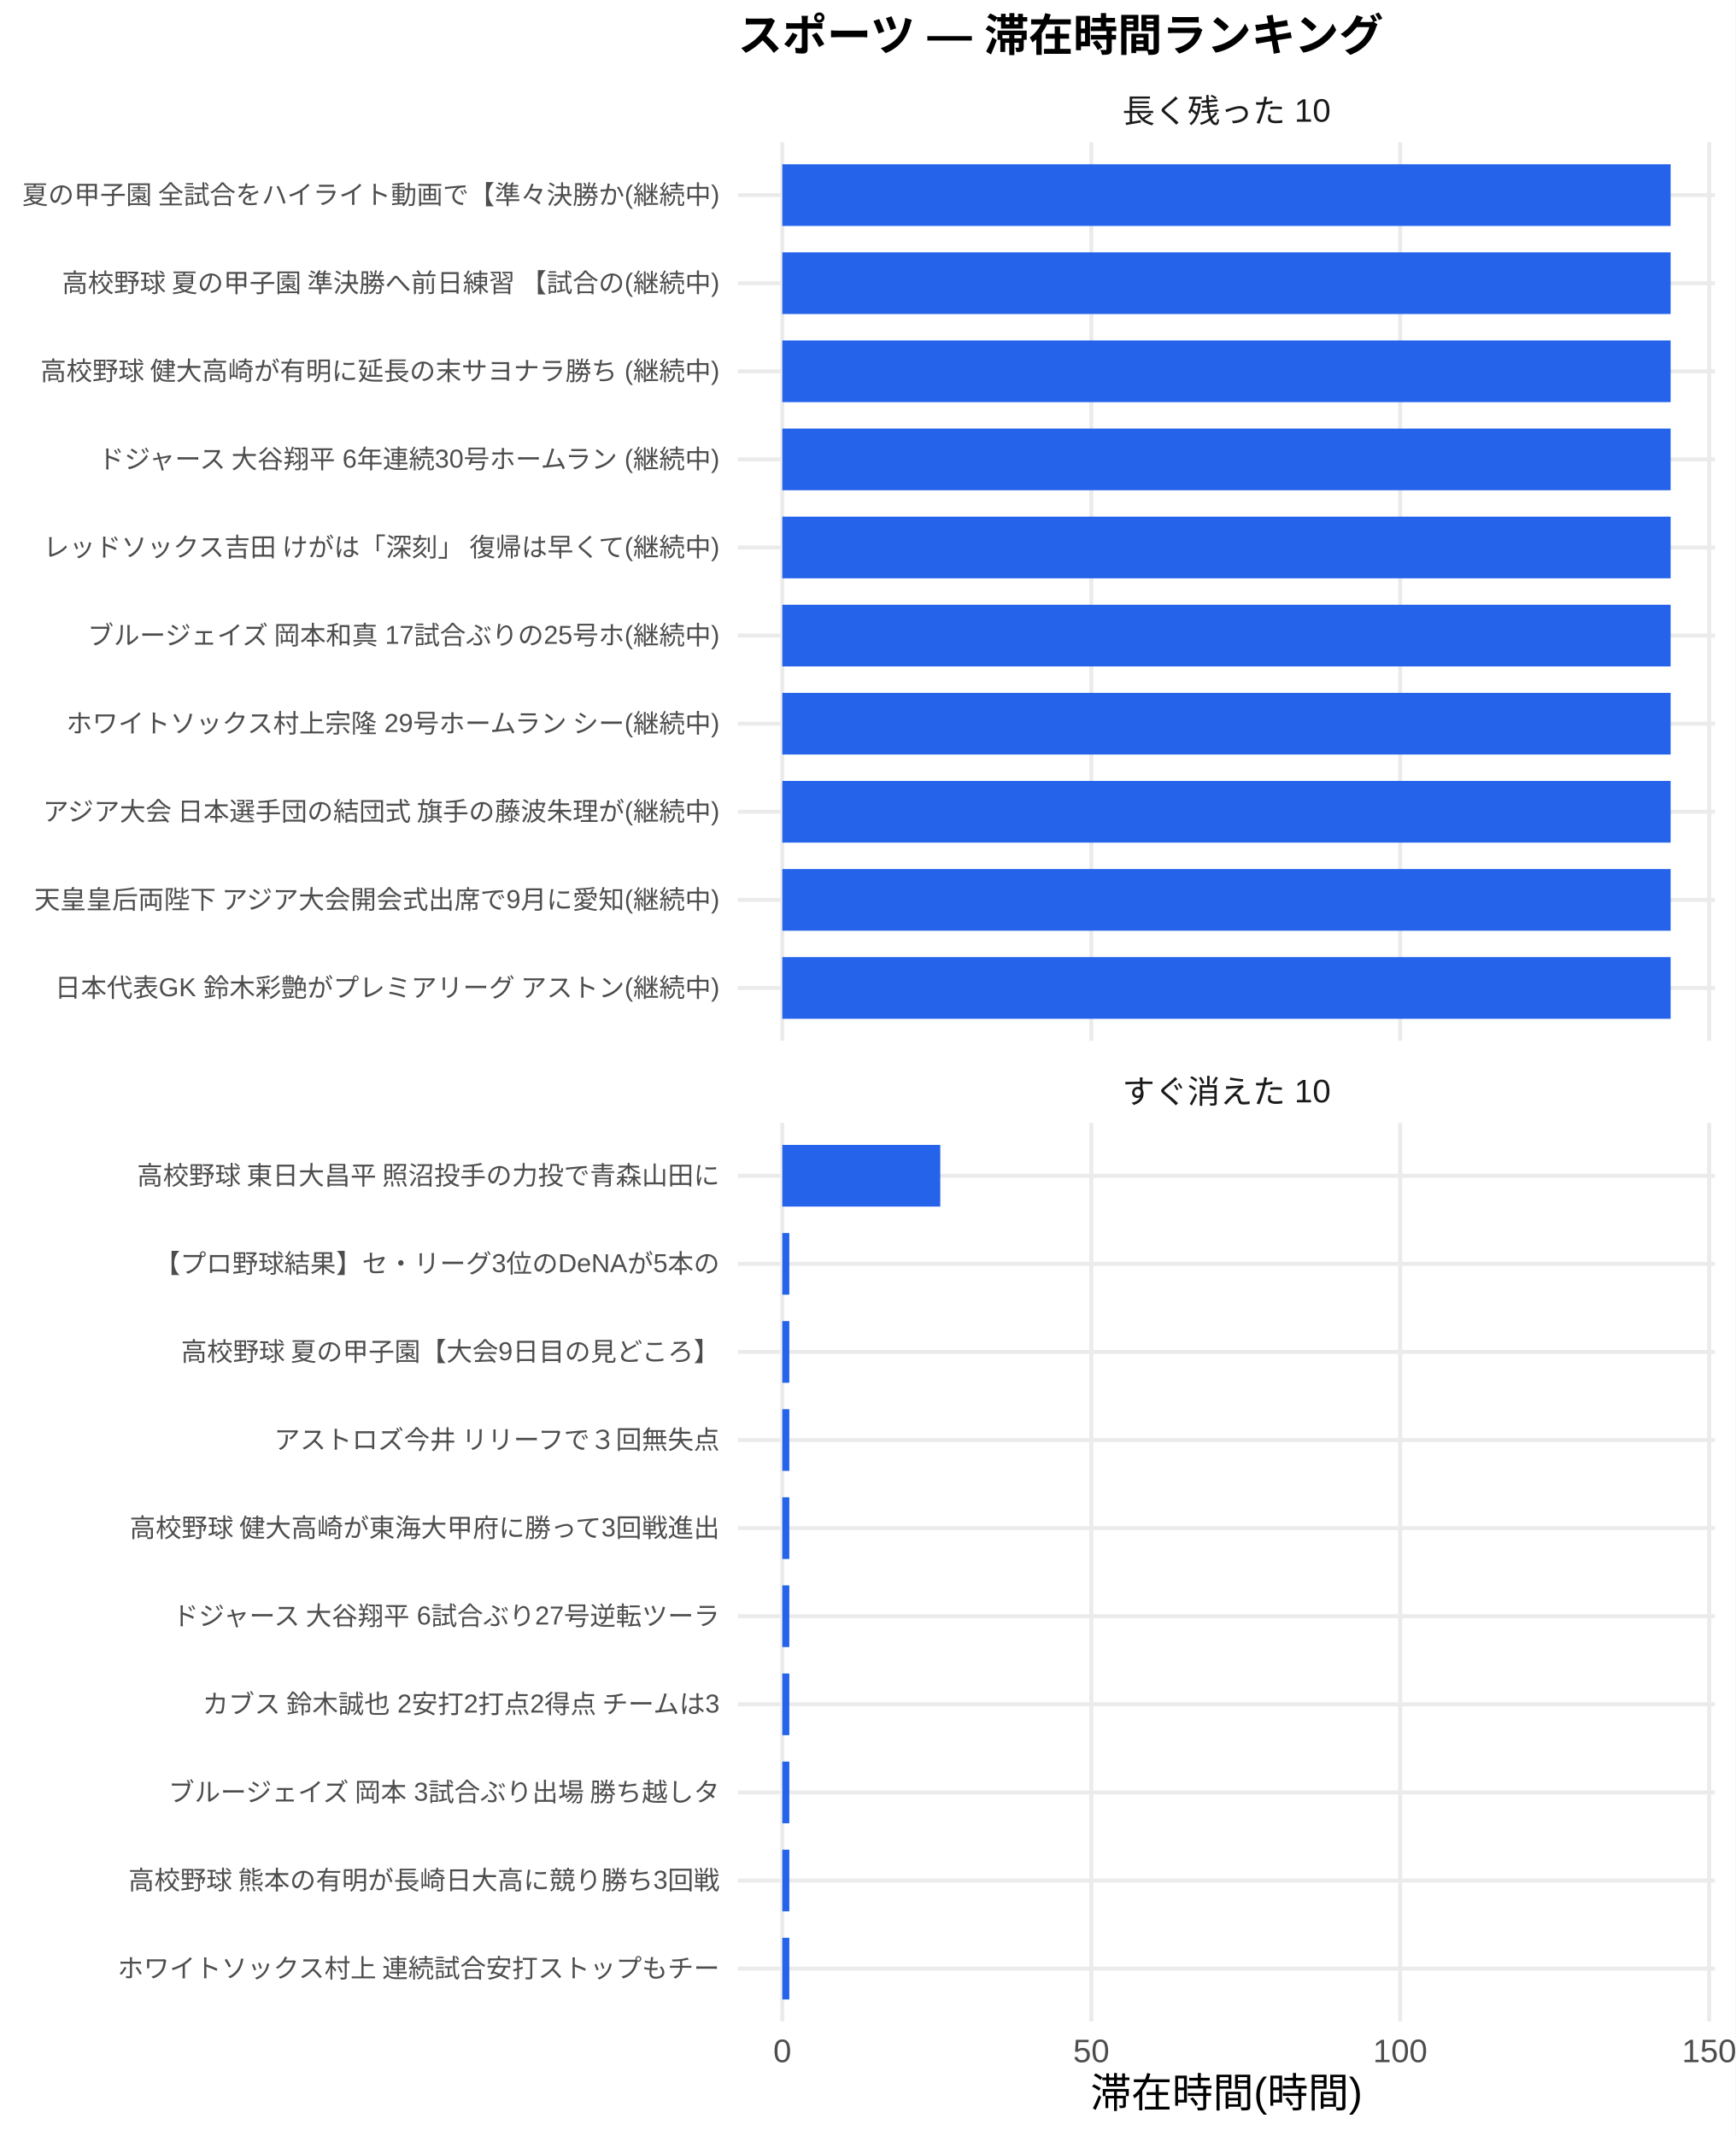
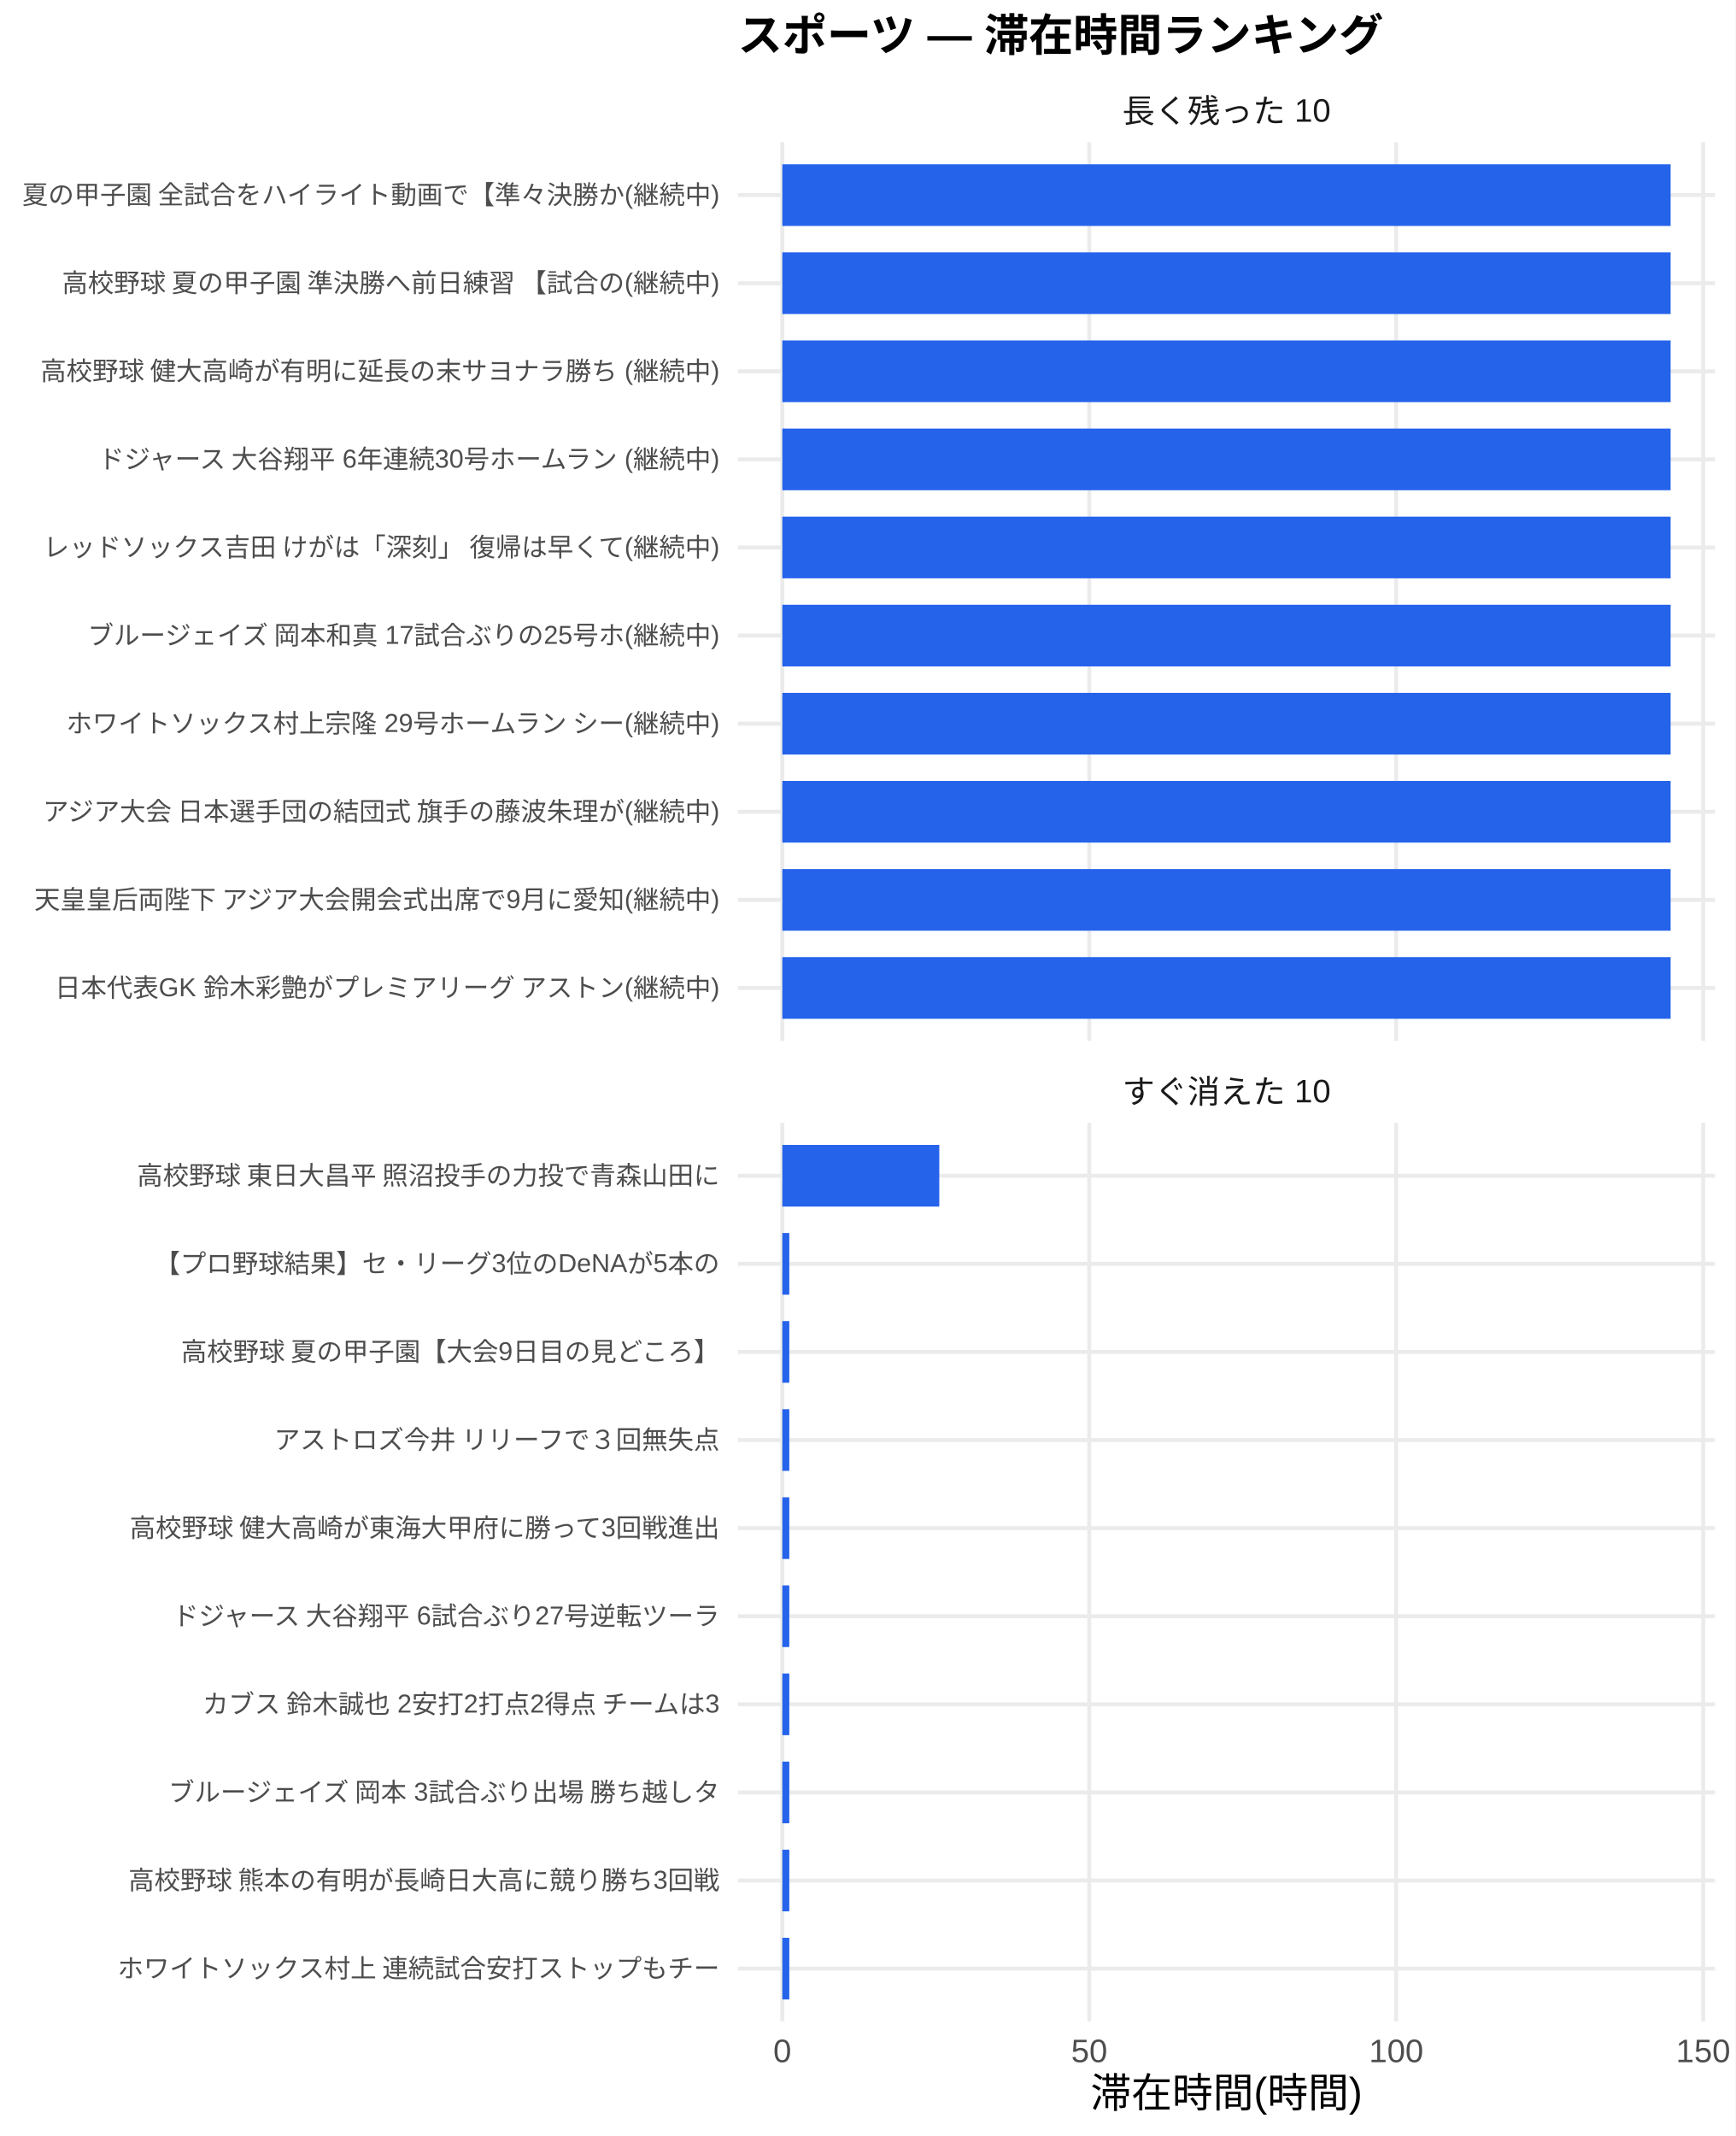
<svg xmlns="http://www.w3.org/2000/svg" width="468.00pt" height="576.00pt" viewBox="0 0 468.00 576.00">
  <g class="svglite">
    <defs>
      <style type="text/css">
    .svglite line, .svglite polyline, .svglite polygon, .svglite path, .svglite rect, .svglite circle {
      fill: none;
      stroke: #000000;
      stroke-linecap: round;
      stroke-linejoin: round;
      stroke-miterlimit: 10.00;
    }
    .svglite text {
      white-space: pre;
    }
    .svglite g.glyphgroup path {
      fill: inherit;
      stroke: none;
    }
  </style>
    </defs>
    <rect width="100%" height="100%" style="stroke: none; fill: #FFFFFF;" />
    <defs>
      <clipPath id="cpMC4wMHw0NjguMDB8MC4wMHw1NzYuMDA=">
        <rect x="0.00" y="0.00" width="468.00" height="576.00" />
      </clipPath>
    </defs>
    <g clip-path="url(#cpMC4wMHw0NjguMDB8MC4wMHw1NzYuMDA=)">
      <rect x="0.00" y="0.00" width="468.00" height="576.00" style="stroke-width: 1.07; stroke: none; fill: #FFFFFF;" />
    </g>
    <defs>
      <clipPath id="cpMTk5LjAwfDQ2Mi41MnwzOC4zNnwyODAuNjc=">
        <rect x="199.00" y="38.36" width="263.52" height="242.31" />
      </clipPath>
    </defs>
    <g clip-path="url(#cpMTk5LjAwfDQ2Mi41MnwzOC4zNnwyODAuNjc=)">
      <polyline points="199.00,266.42 462.52,266.42 " style="stroke-width: 1.07; stroke: #EBEBEB; stroke-linecap: butt;" />
      <polyline points="199.00,242.66 462.52,242.66 " style="stroke-width: 1.07; stroke: #EBEBEB; stroke-linecap: butt;" />
      <polyline points="199.00,218.91 462.52,218.91 " style="stroke-width: 1.07; stroke: #EBEBEB; stroke-linecap: butt;" />
      <polyline points="199.00,195.15 462.52,195.15 " style="stroke-width: 1.07; stroke: #EBEBEB; stroke-linecap: butt;" />
      <polyline points="199.00,171.39 462.52,171.39 " style="stroke-width: 1.07; stroke: #EBEBEB; stroke-linecap: butt;" />
      <polyline points="199.00,147.64 462.52,147.64 " style="stroke-width: 1.07; stroke: #EBEBEB; stroke-linecap: butt;" />
      <polyline points="199.00,123.88 462.52,123.88 " style="stroke-width: 1.07; stroke: #EBEBEB; stroke-linecap: butt;" />
      <polyline points="199.00,100.13 462.52,100.13 " style="stroke-width: 1.07; stroke: #EBEBEB; stroke-linecap: butt;" />
      <polyline points="199.00,76.37 462.52,76.37 " style="stroke-width: 1.07; stroke: #EBEBEB; stroke-linecap: butt;" />
      <polyline points="199.00,52.61 462.52,52.61 " style="stroke-width: 1.07; stroke: #EBEBEB; stroke-linecap: butt;" />
      <polyline points="210.98,280.67 210.98,38.36 " style="stroke-width: 1.07; stroke: #EBEBEB; stroke-linecap: butt;" />
-       <polyline points="294.30,280.67 294.30,38.36 " style="stroke-width: 1.07; stroke: #EBEBEB; stroke-linecap: butt;" />
-       <polyline points="377.61,280.67 377.61,38.36 " style="stroke-width: 1.07; stroke: #EBEBEB; stroke-linecap: butt;" />
-       <polyline points="460.93,280.67 460.93,38.36 " style="stroke-width: 1.07; stroke: #EBEBEB; stroke-linecap: butt;" />
+       <polyline points="293.76,280.67 293.76,38.36 " style="stroke-width: 1.07; stroke: #EBEBEB; stroke-linecap: butt;" />
+       <polyline points="376.54,280.67 376.54,38.36 " style="stroke-width: 1.07; stroke: #EBEBEB; stroke-linecap: butt;" />
+       <polyline points="459.32,280.67 459.32,38.36 " style="stroke-width: 1.07; stroke: #EBEBEB; stroke-linecap: butt;" />
      <rect x="210.98" y="44.30" width="239.56" height="16.63" style="stroke-width: 1.07; stroke: none; stroke-linecap: butt; stroke-linejoin: miter; fill: #2563EB;" />
      <rect x="210.98" y="68.05" width="239.56" height="16.63" style="stroke-width: 1.07; stroke: none; stroke-linecap: butt; stroke-linejoin: miter; fill: #2563EB;" />
      <rect x="210.98" y="91.81" width="239.56" height="16.63" style="stroke-width: 1.07; stroke: none; stroke-linecap: butt; stroke-linejoin: miter; fill: #2563EB;" />
      <rect x="210.98" y="115.57" width="239.56" height="16.63" style="stroke-width: 1.07; stroke: none; stroke-linecap: butt; stroke-linejoin: miter; fill: #2563EB;" />
      <rect x="210.98" y="139.32" width="239.56" height="16.63" style="stroke-width: 1.07; stroke: none; stroke-linecap: butt; stroke-linejoin: miter; fill: #2563EB;" />
      <rect x="210.98" y="163.08" width="239.56" height="16.63" style="stroke-width: 1.07; stroke: none; stroke-linecap: butt; stroke-linejoin: miter; fill: #2563EB;" />
      <rect x="210.98" y="186.84" width="239.56" height="16.63" style="stroke-width: 1.07; stroke: none; stroke-linecap: butt; stroke-linejoin: miter; fill: #2563EB;" />
      <rect x="210.98" y="210.59" width="239.56" height="16.63" style="stroke-width: 1.07; stroke: none; stroke-linecap: butt; stroke-linejoin: miter; fill: #2563EB;" />
      <rect x="210.98" y="234.35" width="239.56" height="16.63" style="stroke-width: 1.07; stroke: none; stroke-linecap: butt; stroke-linejoin: miter; fill: #2563EB;" />
      <rect x="210.98" y="258.10" width="239.56" height="16.63" style="stroke-width: 1.07; stroke: none; stroke-linecap: butt; stroke-linejoin: miter; fill: #2563EB;" />
    </g>
    <g clip-path="url(#cpMC4wMHw0NjguMDB8MC4wMHw1NzYuMDA=)">
</g>
    <defs>
      <clipPath id="cpMTk5LjAwfDQ2Mi41MnwzMDIuODB8NTQ1LjEy">
        <rect x="199.00" y="302.80" width="263.52" height="242.31" />
      </clipPath>
    </defs>
    <g clip-path="url(#cpMTk5LjAwfDQ2Mi41MnwzMDIuODB8NTQ1LjEy)">
      <polyline points="199.00,530.86 462.52,530.86 " style="stroke-width: 1.07; stroke: #EBEBEB; stroke-linecap: butt;" />
      <polyline points="199.00,507.11 462.52,507.11 " style="stroke-width: 1.07; stroke: #EBEBEB; stroke-linecap: butt;" />
      <polyline points="199.00,483.35 462.52,483.35 " style="stroke-width: 1.07; stroke: #EBEBEB; stroke-linecap: butt;" />
      <polyline points="199.00,459.59 462.52,459.59 " style="stroke-width: 1.07; stroke: #EBEBEB; stroke-linecap: butt;" />
      <polyline points="199.00,435.84 462.52,435.84 " style="stroke-width: 1.07; stroke: #EBEBEB; stroke-linecap: butt;" />
      <polyline points="199.00,412.08 462.52,412.08 " style="stroke-width: 1.07; stroke: #EBEBEB; stroke-linecap: butt;" />
      <polyline points="199.00,388.33 462.52,388.33 " style="stroke-width: 1.07; stroke: #EBEBEB; stroke-linecap: butt;" />
      <polyline points="199.00,364.57 462.52,364.57 " style="stroke-width: 1.07; stroke: #EBEBEB; stroke-linecap: butt;" />
      <polyline points="199.00,340.81 462.52,340.81 " style="stroke-width: 1.07; stroke: #EBEBEB; stroke-linecap: butt;" />
      <polyline points="199.00,317.06 462.52,317.06 " style="stroke-width: 1.07; stroke: #EBEBEB; stroke-linecap: butt;" />
      <polyline points="210.98,545.12 210.98,302.80 " style="stroke-width: 1.07; stroke: #EBEBEB; stroke-linecap: butt;" />
-       <polyline points="294.30,545.12 294.30,302.80 " style="stroke-width: 1.07; stroke: #EBEBEB; stroke-linecap: butt;" />
-       <polyline points="377.61,545.12 377.61,302.80 " style="stroke-width: 1.07; stroke: #EBEBEB; stroke-linecap: butt;" />
-       <polyline points="460.93,545.12 460.93,302.80 " style="stroke-width: 1.07; stroke: #EBEBEB; stroke-linecap: butt;" />
-       <rect x="210.98" y="308.74" width="42.60" height="16.63" style="stroke-width: 1.07; stroke: none; stroke-linecap: butt; stroke-linejoin: miter; fill: #2563EB;" />
-       <rect x="210.98" y="332.50" width="1.89" height="16.63" style="stroke-width: 1.07; stroke: none; stroke-linecap: butt; stroke-linejoin: miter; fill: #2563EB;" />
-       <rect x="210.98" y="356.25" width="1.89" height="16.63" style="stroke-width: 1.07; stroke: none; stroke-linecap: butt; stroke-linejoin: miter; fill: #2563EB;" />
-       <rect x="210.98" y="380.01" width="1.89" height="16.63" style="stroke-width: 1.07; stroke: none; stroke-linecap: butt; stroke-linejoin: miter; fill: #2563EB;" />
-       <rect x="210.98" y="403.77" width="1.89" height="16.63" style="stroke-width: 1.07; stroke: none; stroke-linecap: butt; stroke-linejoin: miter; fill: #2563EB;" />
-       <rect x="210.98" y="427.52" width="1.89" height="16.63" style="stroke-width: 1.07; stroke: none; stroke-linecap: butt; stroke-linejoin: miter; fill: #2563EB;" />
-       <rect x="210.98" y="451.28" width="1.89" height="16.63" style="stroke-width: 1.07; stroke: none; stroke-linecap: butt; stroke-linejoin: miter; fill: #2563EB;" />
-       <rect x="210.98" y="475.04" width="1.89" height="16.63" style="stroke-width: 1.07; stroke: none; stroke-linecap: butt; stroke-linejoin: miter; fill: #2563EB;" />
-       <rect x="210.98" y="498.79" width="1.89" height="16.63" style="stroke-width: 1.07; stroke: none; stroke-linecap: butt; stroke-linejoin: miter; fill: #2563EB;" />
-       <rect x="210.98" y="522.55" width="1.89" height="16.63" style="stroke-width: 1.07; stroke: none; stroke-linecap: butt; stroke-linejoin: miter; fill: #2563EB;" />
+       <polyline points="293.76,545.12 293.76,302.80 " style="stroke-width: 1.07; stroke: #EBEBEB; stroke-linecap: butt;" />
+       <polyline points="376.54,545.12 376.54,302.80 " style="stroke-width: 1.07; stroke: #EBEBEB; stroke-linecap: butt;" />
+       <polyline points="459.32,545.12 459.32,302.80 " style="stroke-width: 1.07; stroke: #EBEBEB; stroke-linecap: butt;" />
+       <rect x="210.98" y="308.74" width="42.33" height="16.63" style="stroke-width: 1.07; stroke: none; stroke-linecap: butt; stroke-linejoin: miter; fill: #2563EB;" />
+       <rect x="210.98" y="332.50" width="1.88" height="16.63" style="stroke-width: 1.07; stroke: none; stroke-linecap: butt; stroke-linejoin: miter; fill: #2563EB;" />
+       <rect x="210.98" y="356.25" width="1.88" height="16.63" style="stroke-width: 1.07; stroke: none; stroke-linecap: butt; stroke-linejoin: miter; fill: #2563EB;" />
+       <rect x="210.98" y="380.01" width="1.88" height="16.63" style="stroke-width: 1.07; stroke: none; stroke-linecap: butt; stroke-linejoin: miter; fill: #2563EB;" />
+       <rect x="210.98" y="403.77" width="1.88" height="16.63" style="stroke-width: 1.07; stroke: none; stroke-linecap: butt; stroke-linejoin: miter; fill: #2563EB;" />
+       <rect x="210.98" y="427.52" width="1.88" height="16.63" style="stroke-width: 1.07; stroke: none; stroke-linecap: butt; stroke-linejoin: miter; fill: #2563EB;" />
+       <rect x="210.98" y="451.28" width="1.88" height="16.63" style="stroke-width: 1.07; stroke: none; stroke-linecap: butt; stroke-linejoin: miter; fill: #2563EB;" />
+       <rect x="210.98" y="475.04" width="1.88" height="16.63" style="stroke-width: 1.07; stroke: none; stroke-linecap: butt; stroke-linejoin: miter; fill: #2563EB;" />
+       <rect x="210.98" y="498.79" width="1.88" height="16.63" style="stroke-width: 1.07; stroke: none; stroke-linecap: butt; stroke-linejoin: miter; fill: #2563EB;" />
+       <rect x="210.98" y="522.55" width="1.88" height="16.63" style="stroke-width: 1.07; stroke: none; stroke-linecap: butt; stroke-linejoin: miter; fill: #2563EB;" />
    </g>
    <g clip-path="url(#cpMC4wMHw0NjguMDB8MC4wMHw1NzYuMDA=)">
</g>
    <defs>
      <clipPath id="cpMTk5LjAwfDQ2Mi41MnwyODYuMTV8MzAyLjgw">
        <rect x="199.00" y="286.15" width="263.52" height="16.65" />
      </clipPath>
    </defs>
    <g clip-path="url(#cpMTk5LjAwfDQ2Mi41MnwyODYuMTV8MzAyLjgw)">
      <text x="330.76" y="297.50" text-anchor="middle" style="font-size: 8.80px;fill: #1A1A1A; font-family: &quot;Liberation Sans&quot;;" textLength="56.20px" lengthAdjust="spacingAndGlyphs">すぐ消えた 10</text>
    </g>
    <g clip-path="url(#cpMC4wMHw0NjguMDB8MC4wMHw1NzYuMDA=)">
</g>
    <defs>
      <clipPath id="cpMTk5LjAwfDQ2Mi41MnwyMS43MXwzOC4zNg==">
        <rect x="199.00" y="21.71" width="263.52" height="16.65" />
      </clipPath>
    </defs>
    <g clip-path="url(#cpMTk5LjAwfDQ2Mi41MnwyMS43MXwzOC4zNg==)">
      <text x="330.76" y="33.06" text-anchor="middle" style="font-size: 8.80px;fill: #1A1A1A; font-family: &quot;Liberation Sans&quot;;" textLength="56.20px" lengthAdjust="spacingAndGlyphs">長く残った 10</text>
    </g>
    <g clip-path="url(#cpMC4wMHw0NjguMDB8MC4wMHw1NzYuMDA=)">
      <text x="210.98" y="556.10" text-anchor="middle" style="font-size: 8.80px;fill: #4D4D4D; font-family: &quot;Liberation Sans&quot;;" textLength="4.89px" lengthAdjust="spacingAndGlyphs">0</text>
-       <text x="294.30" y="556.10" text-anchor="middle" style="font-size: 8.80px;fill: #4D4D4D; font-family: &quot;Liberation Sans&quot;;" textLength="9.78px" lengthAdjust="spacingAndGlyphs">50</text>
-       <text x="377.61" y="556.10" text-anchor="middle" style="font-size: 8.80px;fill: #4D4D4D; font-family: &quot;Liberation Sans&quot;;" textLength="14.67px" lengthAdjust="spacingAndGlyphs">100</text>
-       <text x="460.93" y="556.10" text-anchor="middle" style="font-size: 8.80px;fill: #4D4D4D; font-family: &quot;Liberation Sans&quot;;" textLength="14.67px" lengthAdjust="spacingAndGlyphs">150</text>
+       <text x="293.76" y="556.10" text-anchor="middle" style="font-size: 8.80px;fill: #4D4D4D; font-family: &quot;Liberation Sans&quot;;" textLength="9.78px" lengthAdjust="spacingAndGlyphs">50</text>
+       <text x="376.54" y="556.10" text-anchor="middle" style="font-size: 8.80px;fill: #4D4D4D; font-family: &quot;Liberation Sans&quot;;" textLength="14.67px" lengthAdjust="spacingAndGlyphs">100</text>
+       <text x="459.32" y="556.10" text-anchor="middle" style="font-size: 8.80px;fill: #4D4D4D; font-family: &quot;Liberation Sans&quot;;" textLength="14.67px" lengthAdjust="spacingAndGlyphs">150</text>
      <text x="194.07" y="268.83" text-anchor="end" style="font-size: 7.00px;fill: #4D4D4D; font-family: &quot;Liberation Sans&quot;;" textLength="179.64px" lengthAdjust="spacingAndGlyphs">日本代表GK 鈴木彩艶がプレミアリーグ アストン(継続中)</text>
      <text x="194.07" y="245.07" text-anchor="end" style="font-size: 7.00px;fill: #4D4D4D; font-family: &quot;Liberation Sans&quot;;" textLength="185.48px" lengthAdjust="spacingAndGlyphs">天皇皇后両陛下 アジア大会開会式出席で9月に愛知(継続中)</text>
      <text x="194.07" y="221.31" text-anchor="end" style="font-size: 7.00px;fill: #4D4D4D; font-family: &quot;Liberation Sans&quot;;" textLength="183.53px" lengthAdjust="spacingAndGlyphs">アジア大会 日本選手団の結団式 旗手の藤波朱理が(継続中)</text>
      <text x="194.07" y="197.56" text-anchor="end" style="font-size: 7.00px;fill: #4D4D4D; font-family: &quot;Liberation Sans&quot;;" textLength="177.31px" lengthAdjust="spacingAndGlyphs">ホワイトソックス村上宗隆 29号ホームラン シー(継続中)</text>
      <text x="194.07" y="173.80" text-anchor="end" style="font-size: 7.00px;fill: #4D4D4D; font-family: &quot;Liberation Sans&quot;;" textLength="171.09px" lengthAdjust="spacingAndGlyphs">ブルージェイズ 岡本和真 17試合ぶりの25号ホ(継続中)</text>
      <text x="194.07" y="150.05" text-anchor="end" style="font-size: 7.00px;fill: #4D4D4D; font-family: &quot;Liberation Sans&quot;;" textLength="183.53px" lengthAdjust="spacingAndGlyphs">レッドソックス吉田 けがは「深刻」 復帰は早くて(継続中)</text>
      <text x="194.07" y="126.29" text-anchor="end" style="font-size: 7.00px;fill: #4D4D4D; font-family: &quot;Liberation Sans&quot;;" textLength="169.14px" lengthAdjust="spacingAndGlyphs">ドジャース 大谷翔平 6年連続30号ホームラン (継続中)</text>
      <text x="194.07" y="102.53" text-anchor="end" style="font-size: 7.00px;fill: #4D4D4D; font-family: &quot;Liberation Sans&quot;;" textLength="183.53px" lengthAdjust="spacingAndGlyphs">高校野球 健大高崎が有明に延長の末サヨナラ勝ち (継続中)</text>
      <text x="194.07" y="78.78" text-anchor="end" style="font-size: 7.00px;fill: #4D4D4D; font-family: &quot;Liberation Sans&quot;;" textLength="178.47px" lengthAdjust="spacingAndGlyphs">高校野球 夏の甲子園 準決勝へ前日練習 【試合の(継続中)</text>
      <text x="194.07" y="55.02" text-anchor="end" style="font-size: 7.00px;fill: #4D4D4D; font-family: &quot;Liberation Sans&quot;;" textLength="188.59px" lengthAdjust="spacingAndGlyphs">夏の甲子園 全試合をハイライト動画で【準々決勝か(継続中)</text>
      <text x="194.07" y="533.27" text-anchor="end" style="font-size: 7.00px;fill: #4D4D4D; font-family: &quot;Liberation Sans&quot;;" textLength="162.94px" lengthAdjust="spacingAndGlyphs">ホワイトソックス村上 連続試合安打ストップもチー</text>
      <text x="194.07" y="509.51" text-anchor="end" style="font-size: 7.00px;fill: #4D4D4D; font-family: &quot;Liberation Sans&quot;;" textLength="159.83px" lengthAdjust="spacingAndGlyphs">高校野球 熊本の有明が長崎日大高に競り勝ち3回戦</text>
      <text x="194.07" y="485.76" text-anchor="end" style="font-size: 7.00px;fill: #4D4D4D; font-family: &quot;Liberation Sans&quot;;" textLength="149.70px" lengthAdjust="spacingAndGlyphs">ブルージェイズ 岡本 3試合ぶり出場 勝ち越しタ</text>
      <text x="194.07" y="462.00" text-anchor="end" style="font-size: 7.00px;fill: #4D4D4D; font-family: &quot;Liberation Sans&quot;;" textLength="140.38px" lengthAdjust="spacingAndGlyphs">カブス 鈴木誠也 2安打2打点2得点 チームは3</text>
      <text x="194.07" y="438.25" text-anchor="end" style="font-size: 7.00px;fill: #4D4D4D; font-family: &quot;Liberation Sans&quot;;" textLength="148.55px" lengthAdjust="spacingAndGlyphs">ドジャース 大谷翔平 6試合ぶり27号逆転ツーラ</text>
      <text x="194.07" y="414.49" text-anchor="end" style="font-size: 7.00px;fill: #4D4D4D; font-family: &quot;Liberation Sans&quot;;" textLength="159.83px" lengthAdjust="spacingAndGlyphs">高校野球 健大高崎が東海大甲府に勝って3回戦進出</text>
      <text x="194.07" y="390.73" text-anchor="end" style="font-size: 7.00px;fill: #4D4D4D; font-family: &quot;Liberation Sans&quot;;" textLength="120.94px" lengthAdjust="spacingAndGlyphs">アストロズ今井 リリーフで３回無失点</text>
      <text x="194.07" y="366.98" text-anchor="end" style="font-size: 7.00px;fill: #4D4D4D; font-family: &quot;Liberation Sans&quot;;" textLength="145.83px" lengthAdjust="spacingAndGlyphs">高校野球 夏の甲子園【大会9日目の見どころ】</text>
      <text x="194.07" y="343.22" text-anchor="end" style="font-size: 7.00px;fill: #4D4D4D; font-family: &quot;Liberation Sans&quot;;" textLength="152.47px" lengthAdjust="spacingAndGlyphs">【プロ野球結果】セ・リーグ3位のDeNAが5本の</text>
      <text x="194.07" y="319.47" text-anchor="end" style="font-size: 7.00px;fill: #4D4D4D; font-family: &quot;Liberation Sans&quot;;" textLength="157.88px" lengthAdjust="spacingAndGlyphs">高校野球 東日大昌平 照沼投手の力投で青森山田に</text>
      <text x="330.76" y="568.24" text-anchor="middle" style="font-size: 11.00px; font-family: &quot;Liberation Sans&quot;;" textLength="73.31px" lengthAdjust="spacingAndGlyphs">滞在時間(時間)</text>
      <text x="199.00" y="13.74" style="font-size: 12.00px; font-weight: bold; font-family: &quot;Liberation Sans&quot;;" textLength="174.66px" lengthAdjust="spacingAndGlyphs">スポーツ — 滞在時間ランキング</text>
    </g>
  </g>
</svg>
